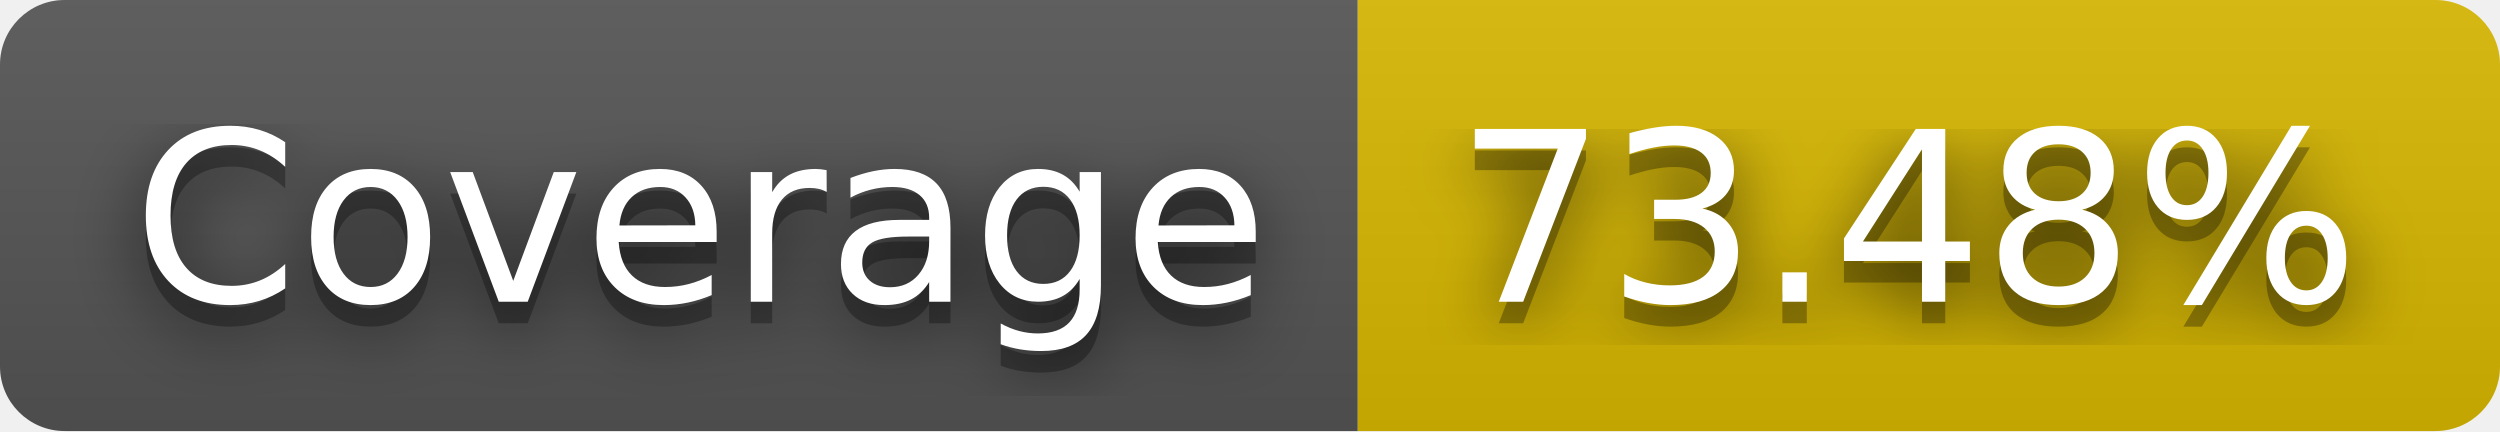
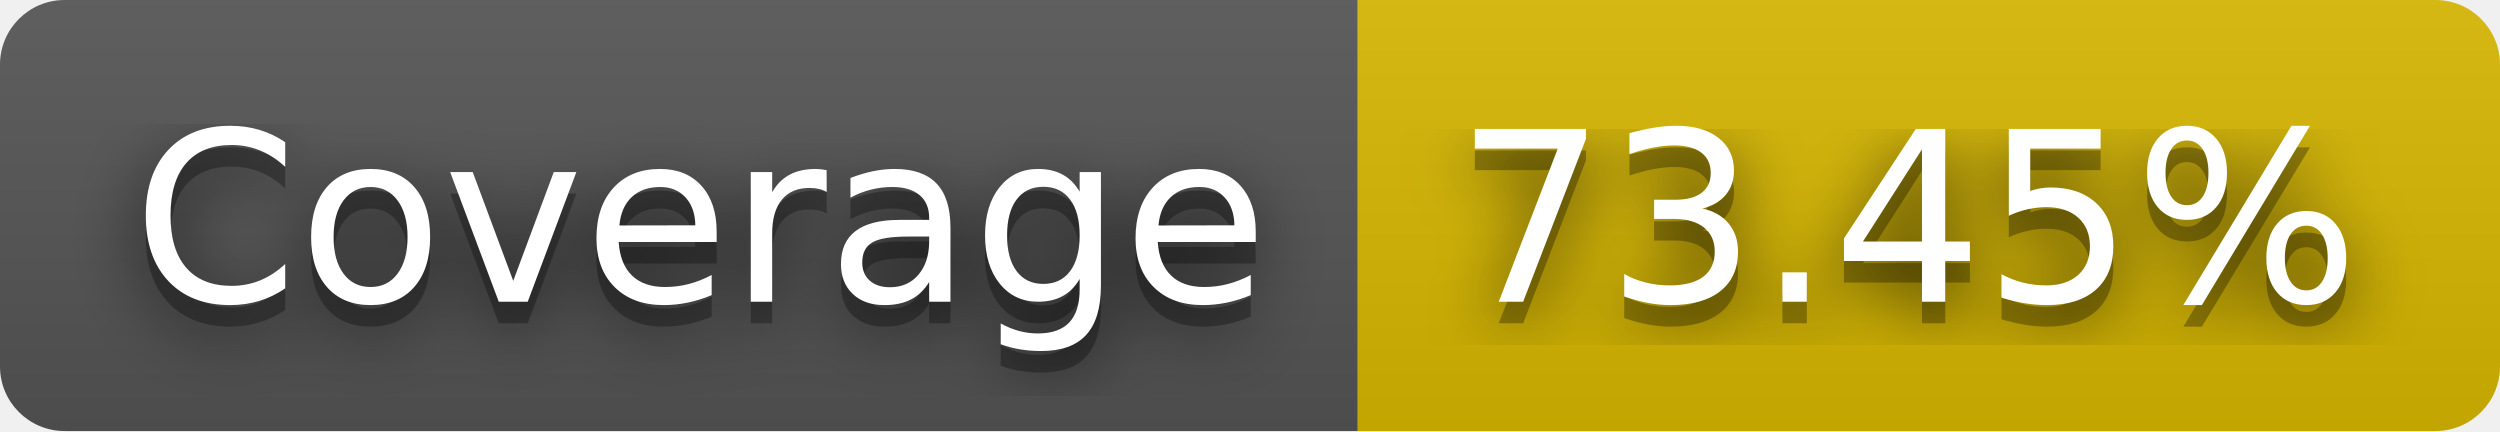
- <svg xmlns="http://www.w3.org/2000/svg" width="116" height="20" role="img" aria-label="Coverage: 73.48%">
+ <svg xmlns="http://www.w3.org/2000/svg" width="116" height="20" role="img" aria-label="Coverage: 73.45%">
  <filter id="blur">
-     <feGaussianBlur in="SourceGraphic" stdDeviation="16" />
+     <feGaussianBlur stdDeviation="16" />
  </filter>
  <linearGradient id="s" x2="0" y2="100%">
    <stop offset="0" stop-color="#bbb" stop-opacity=".1" />
    <stop offset="1" stop-opacity=".1" />
  </linearGradient>
  <clipPath id="r">
-     <rect width="116" height="20" rx="3" fill="#fff" />
+     <rect width="116" height="20" rx="3" />
  </clipPath>
  <g clip-path="url(#r)">
    <rect width="63" height="20" fill="#555" />
    <rect x="63" width="53" height="20" fill="#d8b800" />
    <rect width="116" height="20" fill="url(#s)" />
  </g>
  <g fill="#fff" text-anchor="middle" font-family="Verdana,Geneva,DejaVu Sans,sans-serif" text-rendering="geometricPrecision" font-size="110">
-     <text aria-hidden="true" x="325" y="150" fill="#010101" fill-opacity=".80" filter="url(#blur)" transform="scale(.1)" textLength="530">Coverage</text>
-     <text aria-hidden="true" x="325" y="150" fill="#010101" fill-opacity=".3" transform="scale(.1)" textLength="530">Coverage</text>
-     <text x="325" y="140" transform="scale(.1)" fill="#fff" textLength="530">Coverage</text>
-     <text aria-hidden="true" x="885" y="150" fill="#010101" fill-opacity=".80" filter="url(#blur)" transform="scale(.1)" textLength="430">73.48%</text>
-     <text aria-hidden="true" x="885" y="150" fill="#010101" fill-opacity=".3" transform="scale(.1)" textLength="430">73.48%</text>
-     <text x="885" y="140" transform="scale(.1)" fill="#fff" textLength="430">73.48%</text>
+     <g transform="scale(.1)">
+       <g aria-hidden="true" fill="#010101">
+         <text x="325" y="150" fill-opacity=".8" filter="url(#blur)" textLength="530">Coverage</text>
+         <text x="325" y="150" fill-opacity=".3" textLength="530">Coverage</text>
+       </g>
+       <text x="325" y="140" textLength="530">Coverage</text>
+     </g>
+     <g transform="scale(.1)">
+       <g aria-hidden="true" fill="#010101">
+         <text x="885" y="150" fill-opacity=".8" filter="url(#blur)" textLength="430">73.45%</text>
+         <text x="885" y="150" fill-opacity=".3" textLength="430">73.45%</text>
+       </g>
+       <text x="885" y="140" textLength="430">73.45%</text>
+     </g>
  </g>
</svg>
